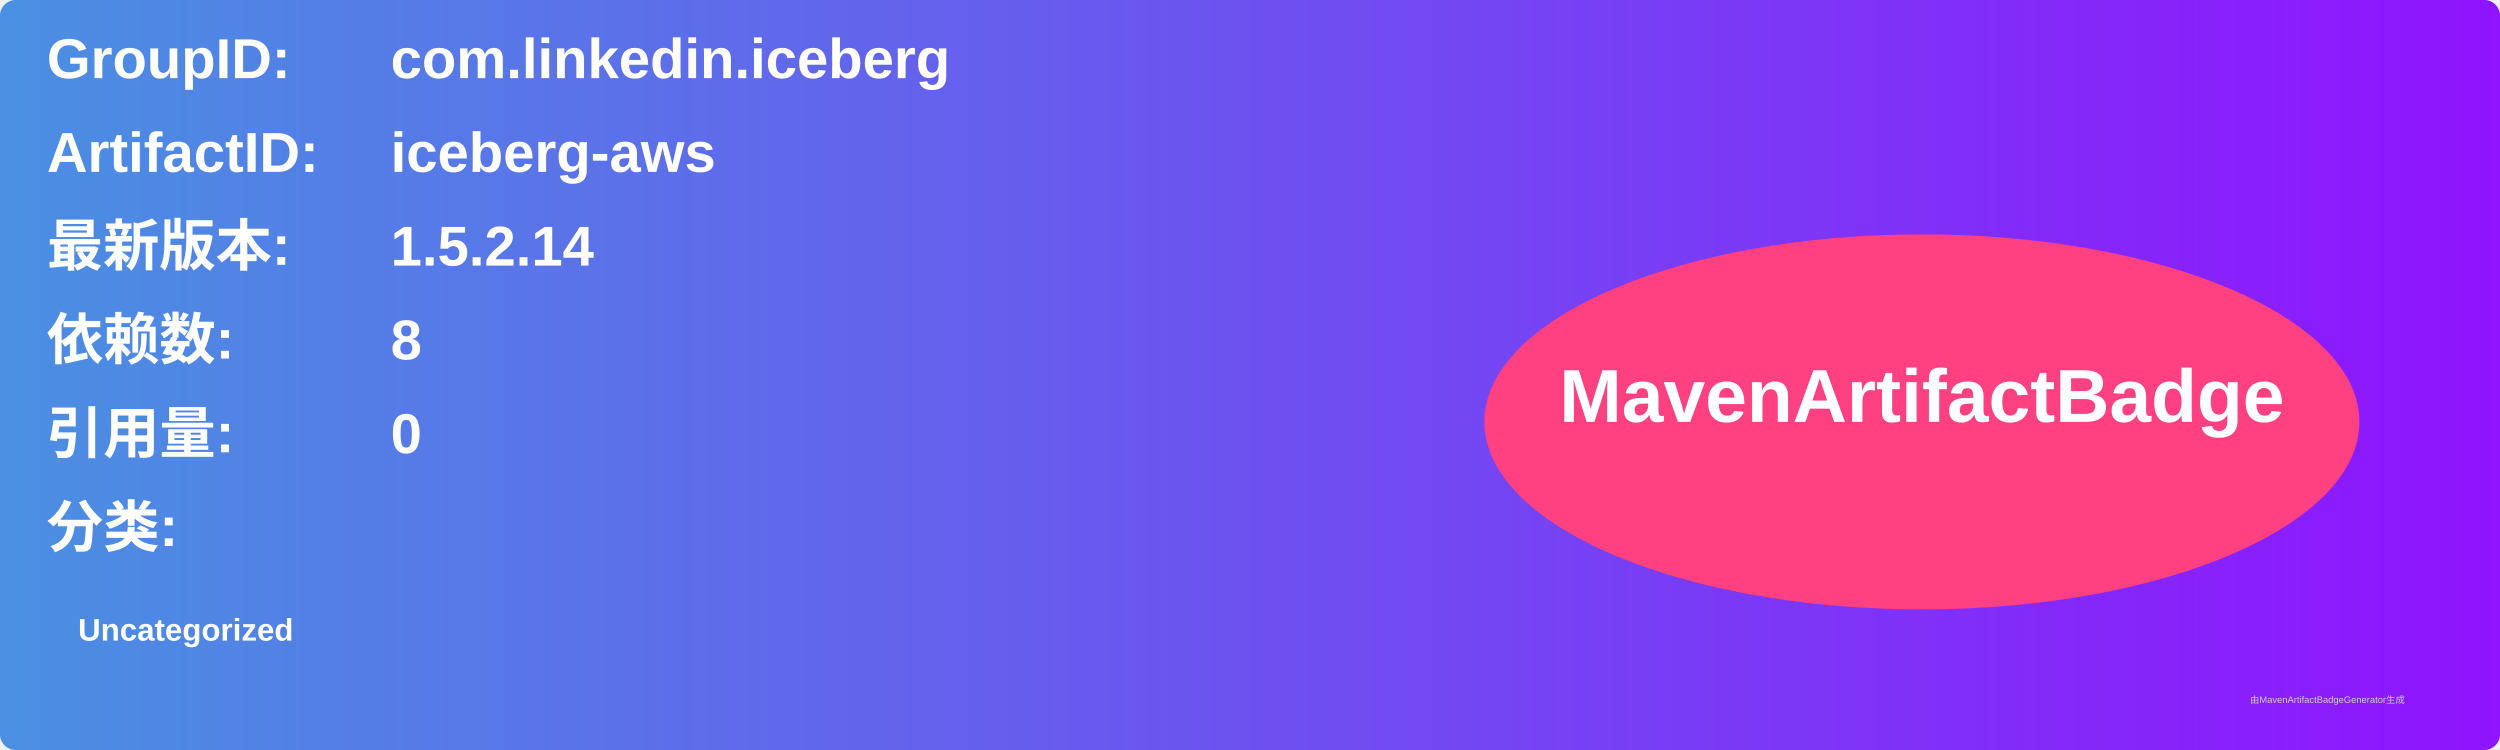
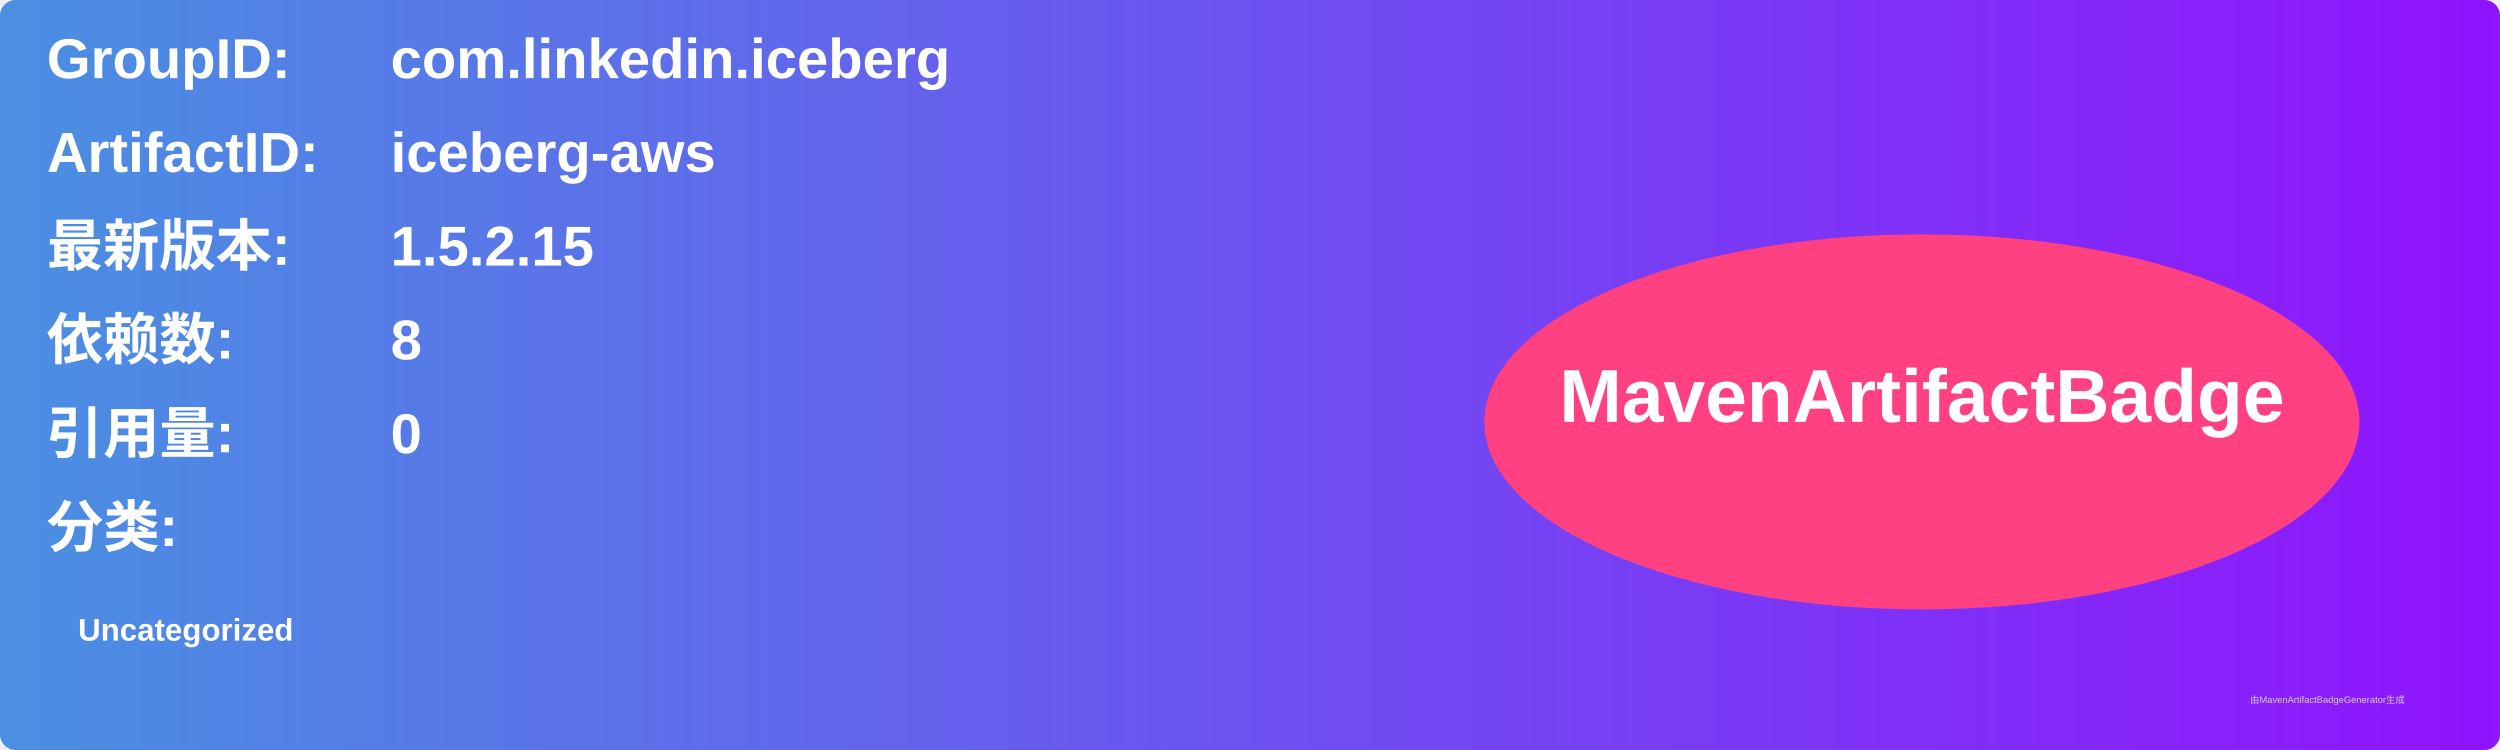
<svg xmlns="http://www.w3.org/2000/svg" width="800" height="240" viewBox="0 0 800 240">
  <linearGradient id="grad" x1="0%" y1="0%" x2="100%" y2="0%">
    <stop offset="0%" stop-color="#4a90e2" />
    <stop offset="100%" stop-color="#9013fe" />
  </linearGradient>
  <rect width="100%" height="100%" rx="5" ry="5" fill="url(#grad)" />
  <g transform="translate(15, 15)">
    <text x="0" y="10" font-family="Arial" font-size="18" fill="white" font-weight="bold" width="260">GroupID:</text>
    <text x="110" y="10" font-family="Arial" font-size="18" fill="white" font-weight="bold" width="460">com.linkedin.iceberg</text>
    <text x="0" y="40" font-family="Arial" font-size="18" fill="white" font-weight="bold" width="260">ArtifactID:</text>
    <text x="110" y="40" font-family="Arial" font-size="18" fill="white" font-weight="bold" width="460">iceberg-aws</text>
    <text x="0" y="70" font-family="Arial" font-size="18" fill="white" font-weight="bold">最新版本:</text>
    <text x="110" y="70" font-family="Arial" font-size="18" fill="white" font-weight="bold">
-       <tspan font-weight="bold">1.5.2.14</tspan>
+       <tspan font-weight="bold">1.5.2.15</tspan>
    </text>
    <text x="0" y="100" font-family="Arial" font-size="18" fill="white" font-weight="bold">依赖数: </text>
    <text x="110" y="100" font-family="Arial" font-size="18" fill="white">
      <tspan font-weight="bold">8</tspan>
    </text>
    <text x="0" y="130" font-family="Arial" font-size="18" fill="white" font-weight="bold">引用量: </text>
    <text x="110" y="130" font-family="Arial" font-size="18" fill="white">
      <tspan font-weight="bold">0</tspan>
    </text>
    <text x="0" y="160" font-family="Arial" font-size="18" fill="white" font-weight="bold">分类:</text>
    <text x="10" y="190" font-family="Arial" font-size="10" fill="white">
      <tspan font-weight="bold">Uncategorized</tspan>
    </text>
    <ellipse cx="600" cy="120" rx="140" ry="60" fill="#ff4081" />
    <text x="600" y="120" text-anchor="middle" font-family="Arial" font-size="24" fill="white" font-weight="bold">MavenArtifactBadge</text>
  </g>
  <text x="720" y="225" font-family="Arial" font-size="3" fill="#d0d0d0">由MavenArtifactBadgeGenerator生成</text>
</svg>
